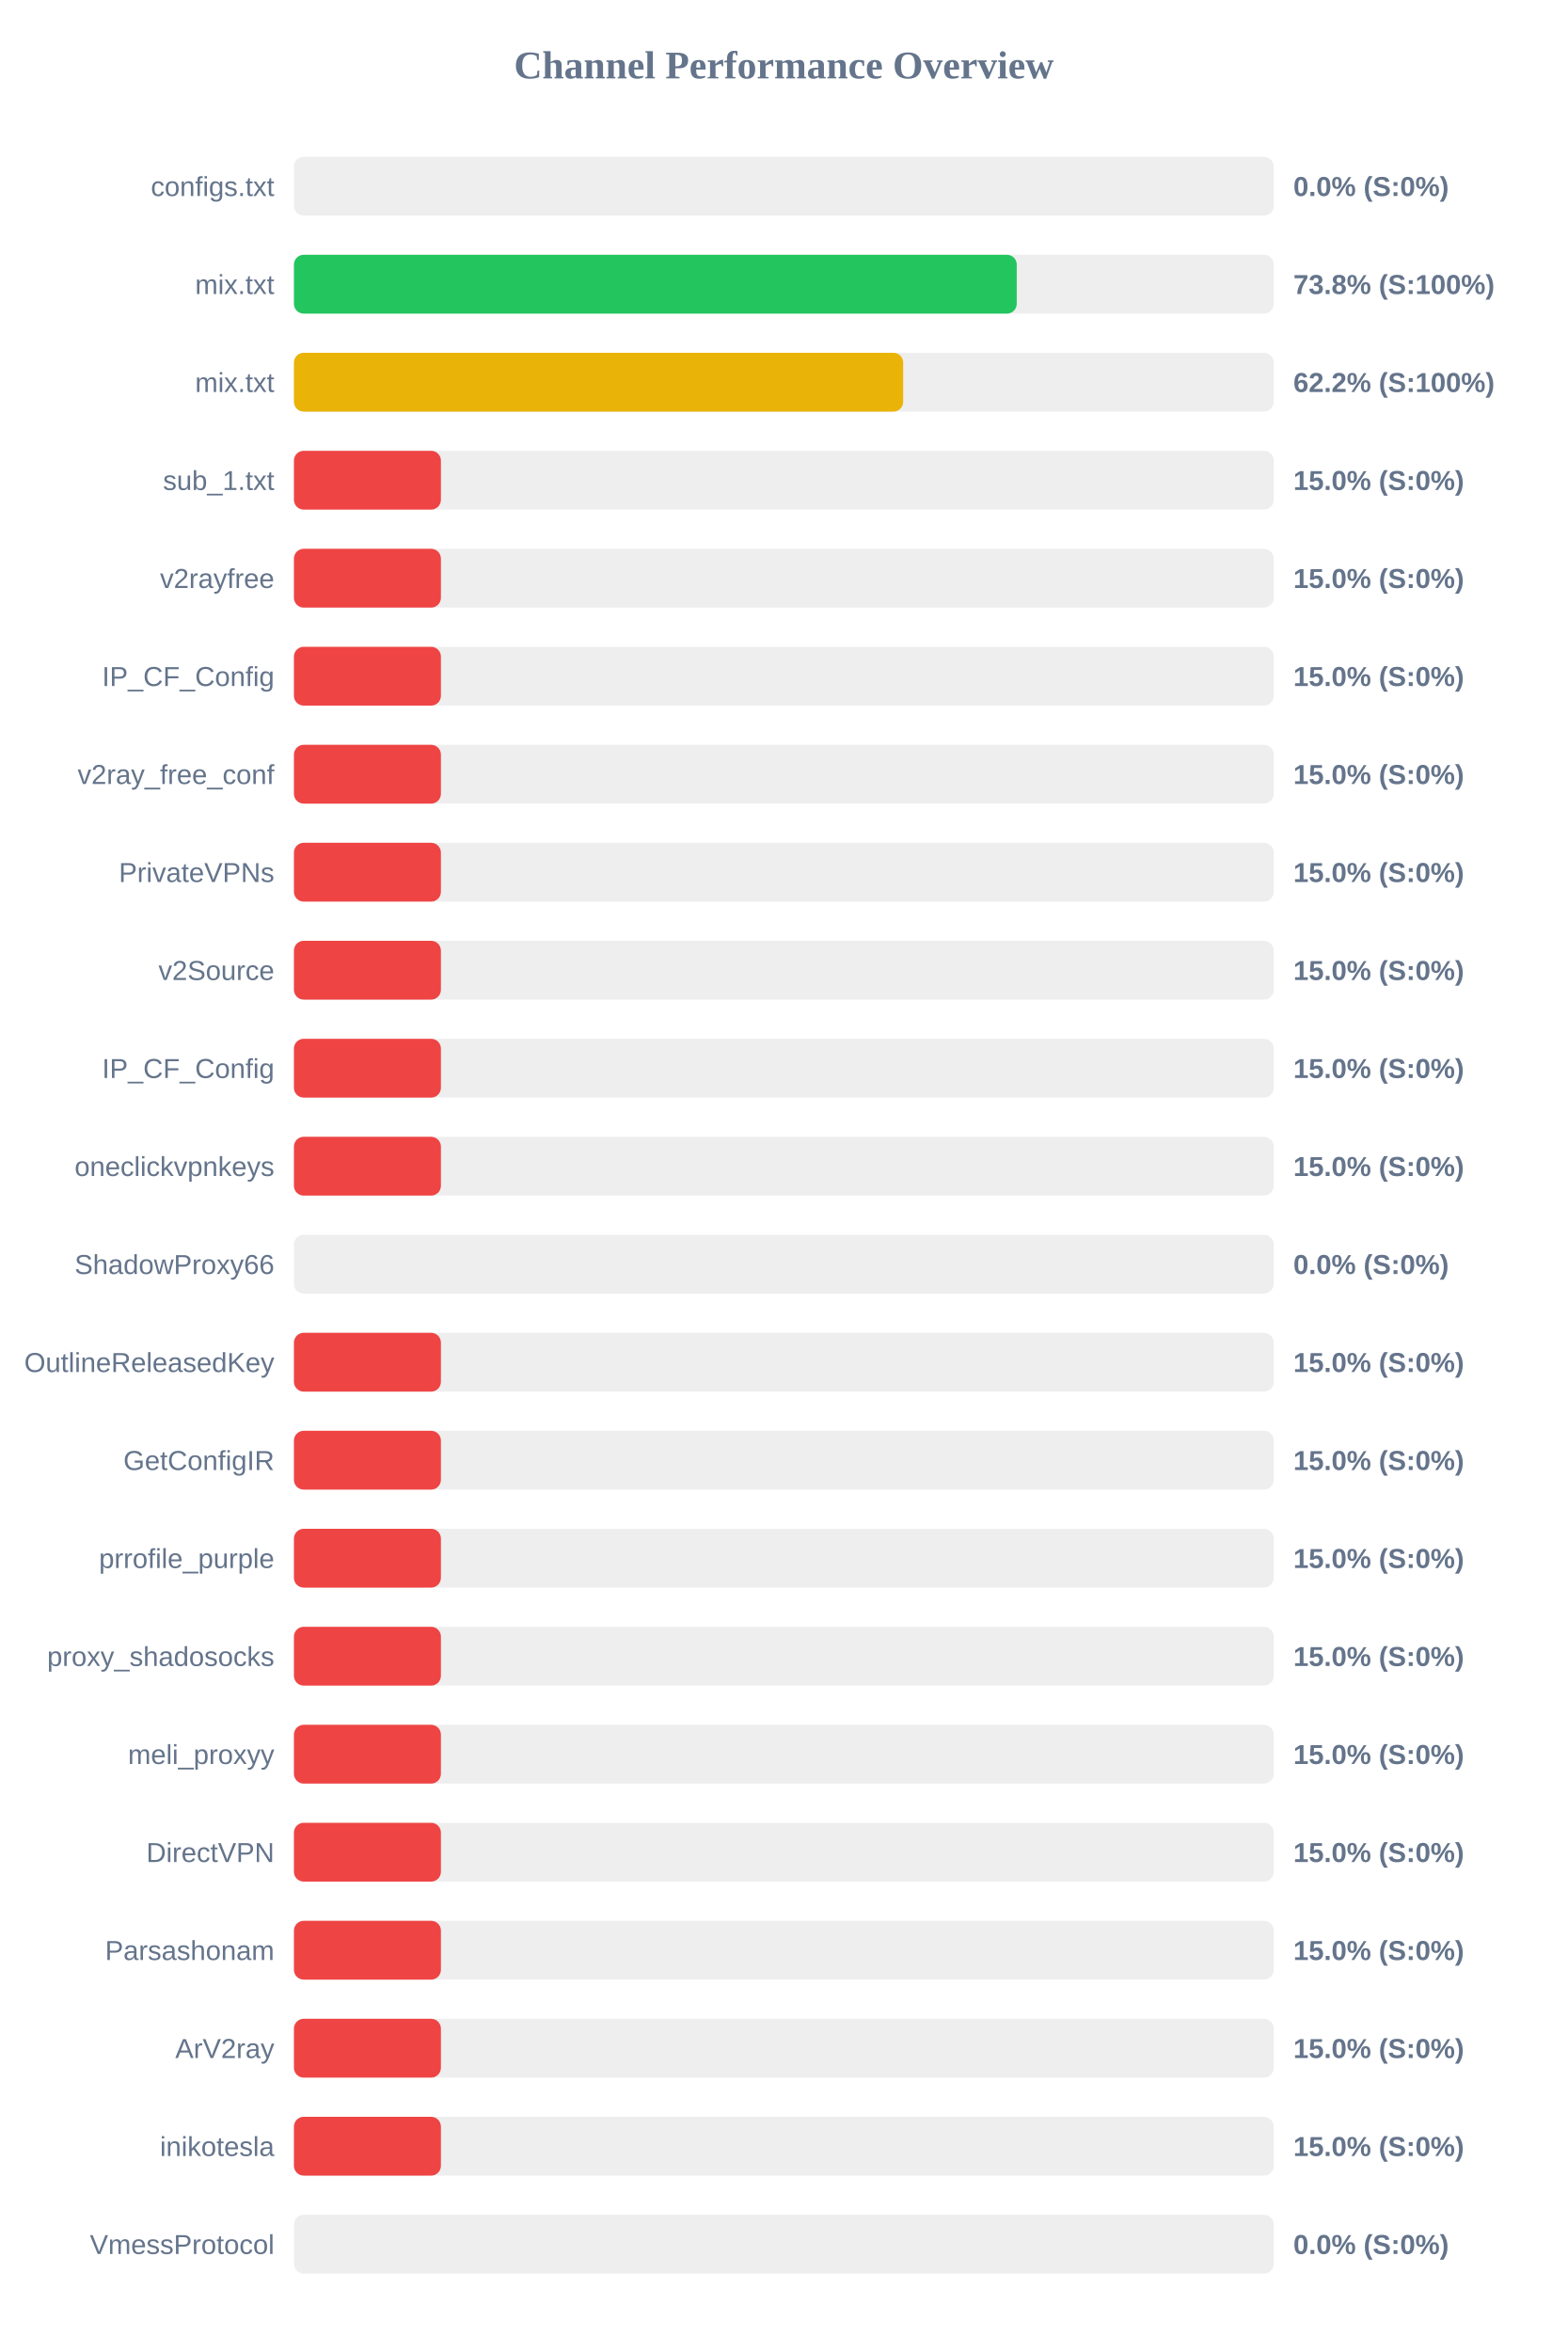
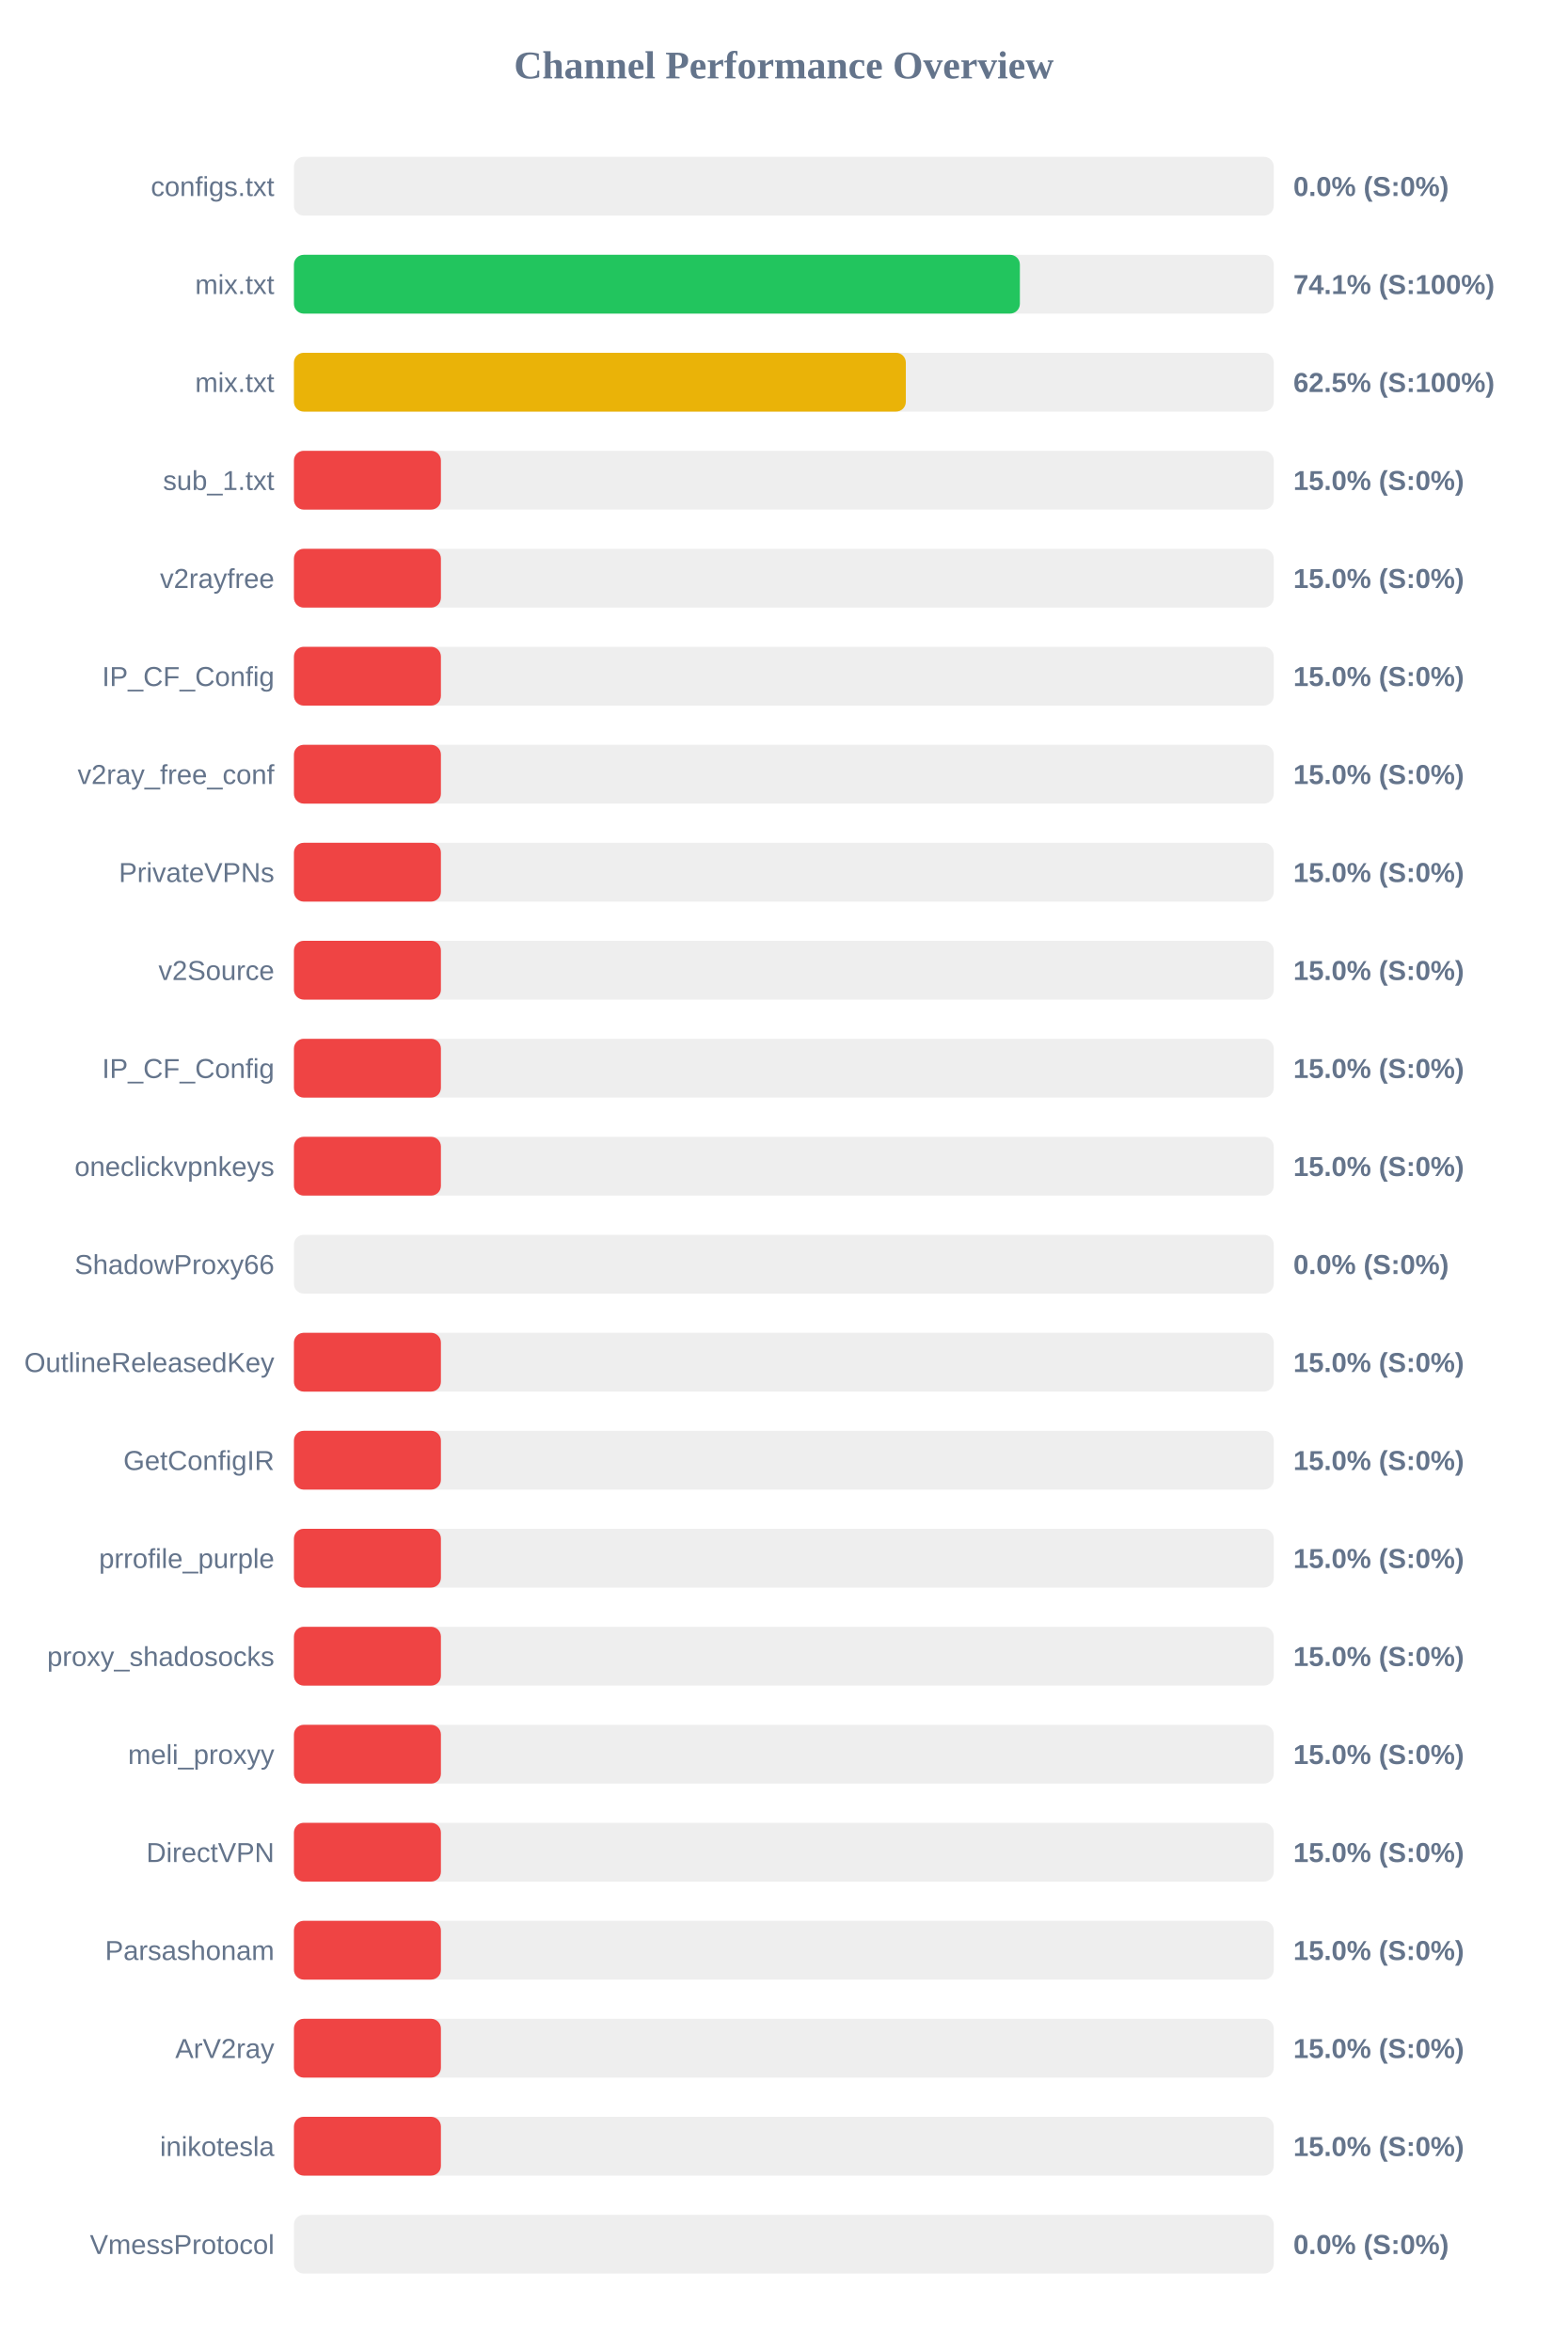
<svg xmlns="http://www.w3.org/2000/svg" width="800" height="1200" version="1.1">
  <style>
        .row { font: 14px Arial; fill: #64748b; }
        .score { font: bold 14px Arial; fill: #64748b; }
    </style>
  <text x="400" y="40" text-anchor="middle" font-size="20px" font-weight="bold" fill="#64748b">Channel Performance Overview</text>
  <rect x="150" y="80" width="500" height="30" fill="#eee" rx="5" />
  <rect x="150" y="80" width="0.0" height="30" fill="#ef4444" rx="5" />
  <text x="140" y="100" text-anchor="end" class="row">configs.txt</text>
  <text x="660" y="100" text-anchor="start" class="score">0.0% (S:0%)</text>
  <rect x="150" y="130" width="500" height="30" fill="#eee" rx="5" />
-   <rect x="150" y="130" width="368.85" height="30" fill="#22c55e" rx="5" />
+   <rect x="150" y="130" width="370.45" height="30" fill="#22c55e" rx="5" />
  <text x="140" y="150" text-anchor="end" class="row">mix.txt</text>
-   <text x="660" y="150" text-anchor="start" class="score">73.8% (S:100%)</text>
+   <text x="660" y="150" text-anchor="start" class="score">74.1% (S:100%)</text>
  <rect x="150" y="180" width="500" height="30" fill="#eee" rx="5" />
-   <rect x="150" y="180" width="310.9" height="30" fill="#eab308" rx="5" />
+   <rect x="150" y="180" width="312.25" height="30" fill="#eab308" rx="5" />
  <text x="140" y="200" text-anchor="end" class="row">mix.txt</text>
-   <text x="660" y="200" text-anchor="start" class="score">62.2% (S:100%)</text>
+   <text x="660" y="200" text-anchor="start" class="score">62.5% (S:100%)</text>
  <rect x="150" y="230" width="500" height="30" fill="#eee" rx="5" />
  <rect x="150" y="230" width="75.0" height="30" fill="#ef4444" rx="5" />
  <text x="140" y="250" text-anchor="end" class="row">sub_1.txt</text>
  <text x="660" y="250" text-anchor="start" class="score">15.0% (S:0%)</text>
  <rect x="150" y="280" width="500" height="30" fill="#eee" rx="5" />
  <rect x="150" y="280" width="75.0" height="30" fill="#ef4444" rx="5" />
  <text x="140" y="300" text-anchor="end" class="row">v2rayfree</text>
  <text x="660" y="300" text-anchor="start" class="score">15.0% (S:0%)</text>
  <rect x="150" y="330" width="500" height="30" fill="#eee" rx="5" />
  <rect x="150" y="330" width="75.0" height="30" fill="#ef4444" rx="5" />
  <text x="140" y="350" text-anchor="end" class="row">IP_CF_Config</text>
  <text x="660" y="350" text-anchor="start" class="score">15.0% (S:0%)</text>
  <rect x="150" y="380" width="500" height="30" fill="#eee" rx="5" />
  <rect x="150" y="380" width="75.0" height="30" fill="#ef4444" rx="5" />
  <text x="140" y="400" text-anchor="end" class="row">v2ray_free_conf</text>
  <text x="660" y="400" text-anchor="start" class="score">15.0% (S:0%)</text>
  <rect x="150" y="430" width="500" height="30" fill="#eee" rx="5" />
  <rect x="150" y="430" width="75.0" height="30" fill="#ef4444" rx="5" />
  <text x="140" y="450" text-anchor="end" class="row">PrivateVPNs</text>
  <text x="660" y="450" text-anchor="start" class="score">15.0% (S:0%)</text>
  <rect x="150" y="480" width="500" height="30" fill="#eee" rx="5" />
  <rect x="150" y="480" width="75.0" height="30" fill="#ef4444" rx="5" />
  <text x="140" y="500" text-anchor="end" class="row">v2Source</text>
  <text x="660" y="500" text-anchor="start" class="score">15.0% (S:0%)</text>
  <rect x="150" y="530" width="500" height="30" fill="#eee" rx="5" />
  <rect x="150" y="530" width="75.0" height="30" fill="#ef4444" rx="5" />
  <text x="140" y="550" text-anchor="end" class="row">IP_CF_Config</text>
  <text x="660" y="550" text-anchor="start" class="score">15.0% (S:0%)</text>
  <rect x="150" y="580" width="500" height="30" fill="#eee" rx="5" />
  <rect x="150" y="580" width="75.0" height="30" fill="#ef4444" rx="5" />
  <text x="140" y="600" text-anchor="end" class="row">oneclickvpnkeys</text>
  <text x="660" y="600" text-anchor="start" class="score">15.0% (S:0%)</text>
  <rect x="150" y="630" width="500" height="30" fill="#eee" rx="5" />
  <rect x="150" y="630" width="0.0" height="30" fill="#ef4444" rx="5" />
  <text x="140" y="650" text-anchor="end" class="row">ShadowProxy66</text>
  <text x="660" y="650" text-anchor="start" class="score">0.0% (S:0%)</text>
  <rect x="150" y="680" width="500" height="30" fill="#eee" rx="5" />
  <rect x="150" y="680" width="75.0" height="30" fill="#ef4444" rx="5" />
  <text x="140" y="700" text-anchor="end" class="row">OutlineReleasedKey</text>
  <text x="660" y="700" text-anchor="start" class="score">15.0% (S:0%)</text>
  <rect x="150" y="730" width="500" height="30" fill="#eee" rx="5" />
  <rect x="150" y="730" width="75.0" height="30" fill="#ef4444" rx="5" />
  <text x="140" y="750" text-anchor="end" class="row">GetConfigIR</text>
  <text x="660" y="750" text-anchor="start" class="score">15.0% (S:0%)</text>
  <rect x="150" y="780" width="500" height="30" fill="#eee" rx="5" />
  <rect x="150" y="780" width="75.0" height="30" fill="#ef4444" rx="5" />
  <text x="140" y="800" text-anchor="end" class="row">prrofile_purple</text>
  <text x="660" y="800" text-anchor="start" class="score">15.0% (S:0%)</text>
  <rect x="150" y="830" width="500" height="30" fill="#eee" rx="5" />
  <rect x="150" y="830" width="75.0" height="30" fill="#ef4444" rx="5" />
  <text x="140" y="850" text-anchor="end" class="row">proxy_shadosocks</text>
  <text x="660" y="850" text-anchor="start" class="score">15.0% (S:0%)</text>
  <rect x="150" y="880" width="500" height="30" fill="#eee" rx="5" />
  <rect x="150" y="880" width="75.0" height="30" fill="#ef4444" rx="5" />
  <text x="140" y="900" text-anchor="end" class="row">meli_proxyy</text>
  <text x="660" y="900" text-anchor="start" class="score">15.0% (S:0%)</text>
  <rect x="150" y="930" width="500" height="30" fill="#eee" rx="5" />
  <rect x="150" y="930" width="75.0" height="30" fill="#ef4444" rx="5" />
  <text x="140" y="950" text-anchor="end" class="row">DirectVPN</text>
  <text x="660" y="950" text-anchor="start" class="score">15.0% (S:0%)</text>
  <rect x="150" y="980" width="500" height="30" fill="#eee" rx="5" />
  <rect x="150" y="980" width="75.0" height="30" fill="#ef4444" rx="5" />
  <text x="140" y="1000" text-anchor="end" class="row">Parsashonam</text>
  <text x="660" y="1000" text-anchor="start" class="score">15.0% (S:0%)</text>
  <rect x="150" y="1030" width="500" height="30" fill="#eee" rx="5" />
  <rect x="150" y="1030" width="75.0" height="30" fill="#ef4444" rx="5" />
  <text x="140" y="1050" text-anchor="end" class="row">ArV2ray</text>
  <text x="660" y="1050" text-anchor="start" class="score">15.0% (S:0%)</text>
  <rect x="150" y="1080" width="500" height="30" fill="#eee" rx="5" />
  <rect x="150" y="1080" width="75.0" height="30" fill="#ef4444" rx="5" />
  <text x="140" y="1100" text-anchor="end" class="row">inikotesla</text>
  <text x="660" y="1100" text-anchor="start" class="score">15.0% (S:0%)</text>
  <rect x="150" y="1130" width="500" height="30" fill="#eee" rx="5" />
  <rect x="150" y="1130" width="0.0" height="30" fill="#ef4444" rx="5" />
  <text x="140" y="1150" text-anchor="end" class="row">VmessProtocol</text>
  <text x="660" y="1150" text-anchor="start" class="score">0.0% (S:0%)</text>
</svg>
